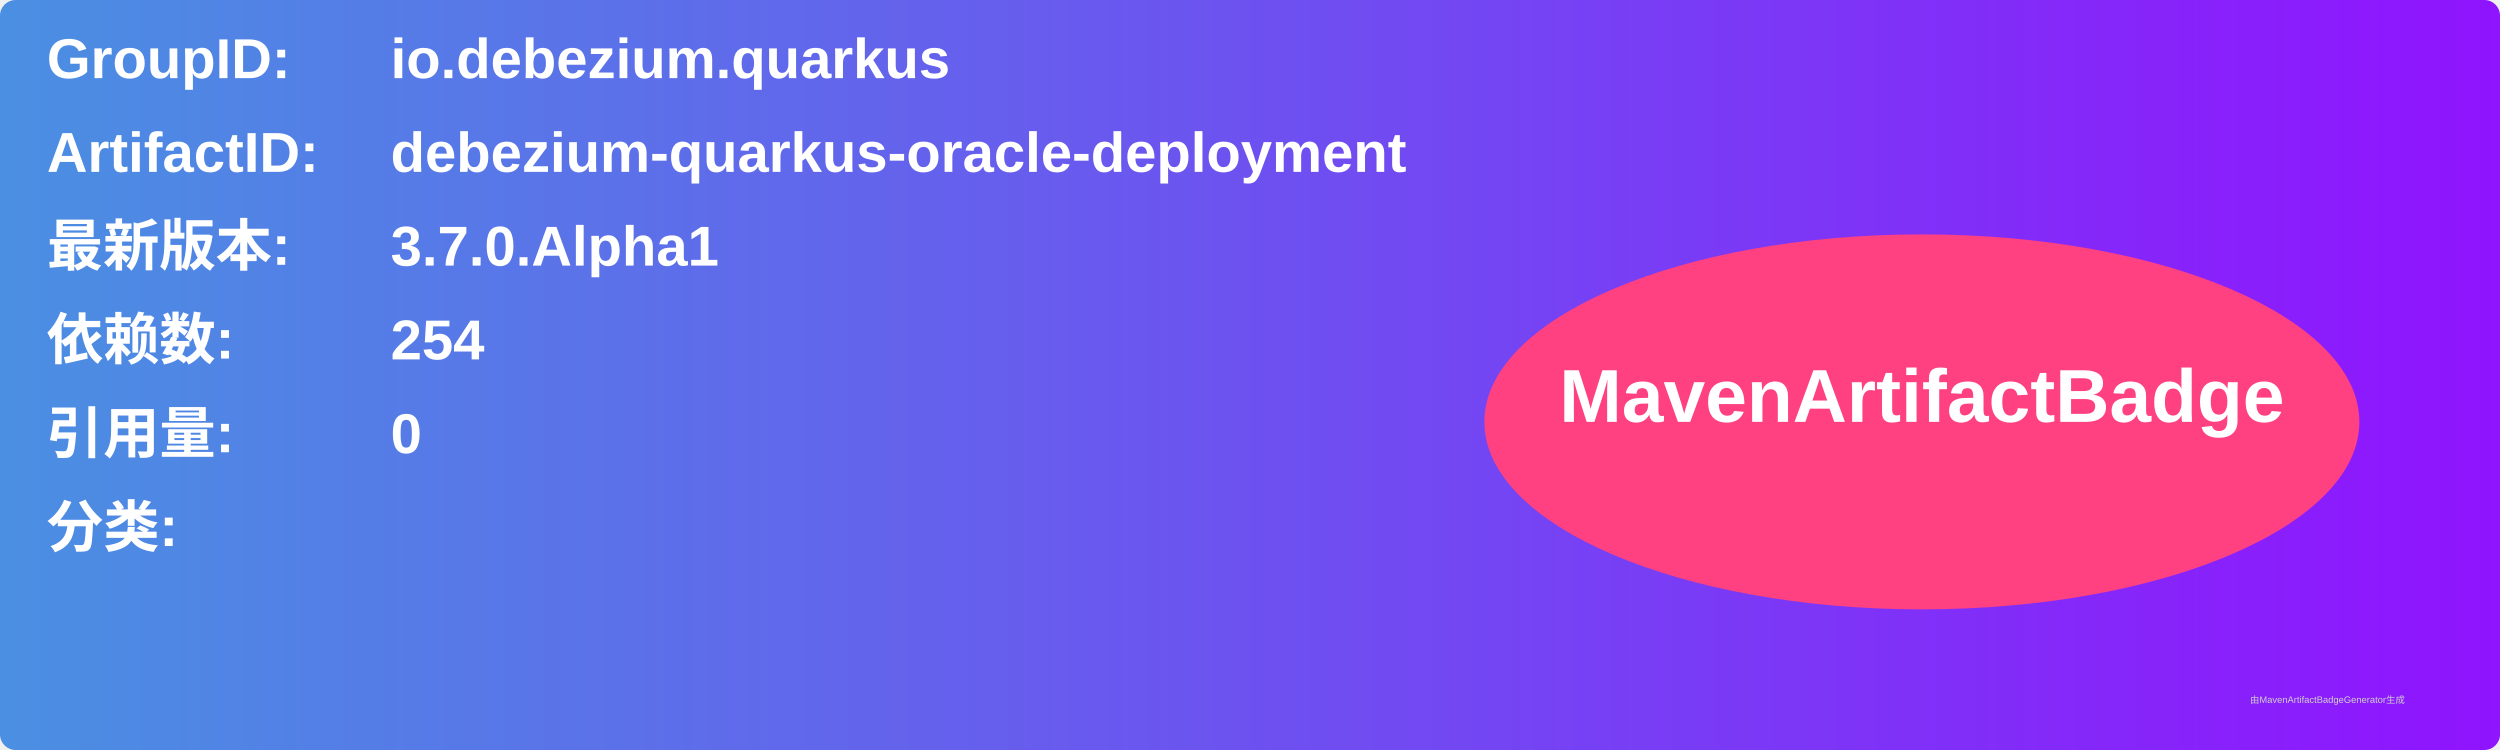
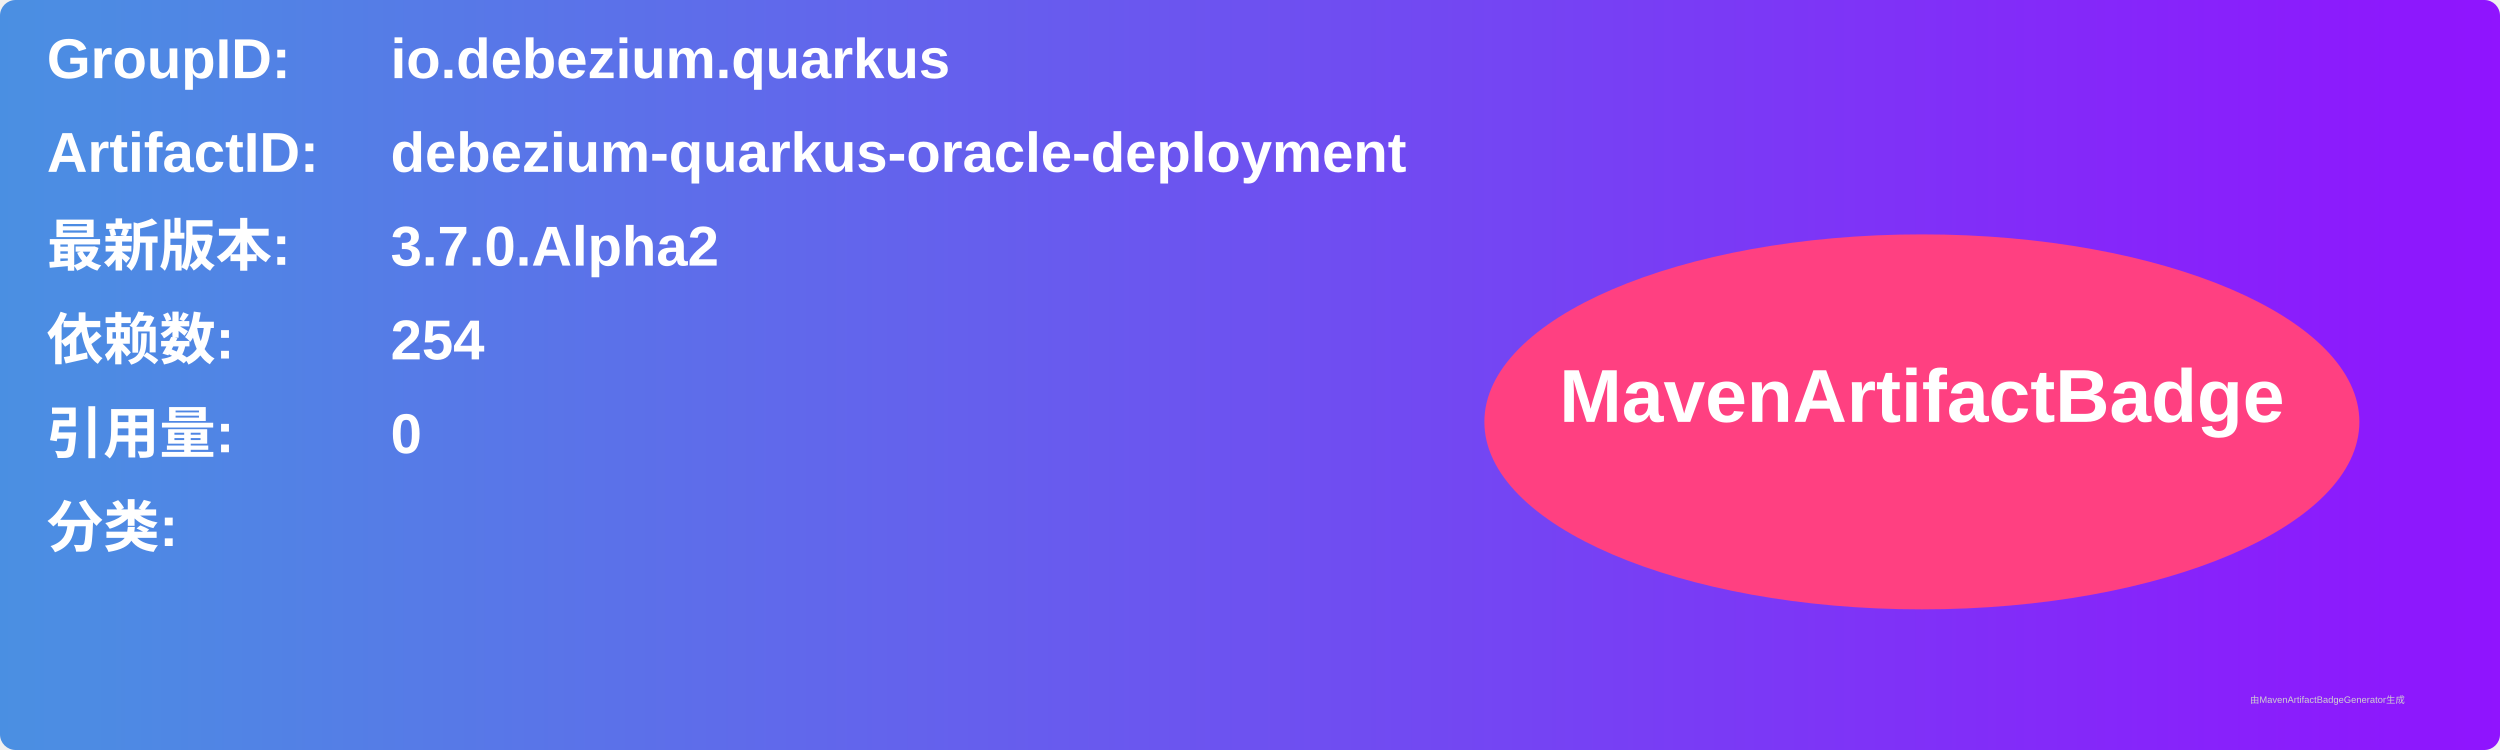
<svg xmlns="http://www.w3.org/2000/svg" width="800" height="240" viewBox="0 0 800 240">
  <linearGradient id="grad" x1="0%" y1="0%" x2="100%" y2="0%">
    <stop offset="0%" stop-color="#4a90e2" />
    <stop offset="100%" stop-color="#9013fe" />
  </linearGradient>
  <rect width="100%" height="100%" rx="5" ry="5" fill="url(#grad)" />
  <g transform="translate(15, 15)">
    <text x="0" y="10" font-family="Arial" font-size="18" fill="white" font-weight="bold" width="260">GroupID:</text>
    <text x="110" y="10" font-family="Arial" font-size="18" fill="white" font-weight="bold" width="460">io.debezium.quarkus</text>
    <text x="0" y="40" font-family="Arial" font-size="18" fill="white" font-weight="bold" width="260">ArtifactID:</text>
    <text x="110" y="40" font-family="Arial" font-size="18" fill="white" font-weight="bold" width="460">debezium-quarkus-oracle-deployment</text>
    <text x="0" y="70" font-family="Arial" font-size="18" fill="white" font-weight="bold">最新版本:</text>
    <text x="110" y="70" font-family="Arial" font-size="18" fill="white" font-weight="bold">
-       <tspan font-weight="bold">3.7.0.Alpha1</tspan>
+       <tspan font-weight="bold">3.7.0.Alpha2</tspan>
    </text>
    <text x="0" y="100" font-family="Arial" font-size="18" fill="white" font-weight="bold">依赖数: </text>
    <text x="110" y="100" font-family="Arial" font-size="18" fill="white">
      <tspan font-weight="bold">254</tspan>
    </text>
    <text x="0" y="130" font-family="Arial" font-size="18" fill="white" font-weight="bold">引用量: </text>
    <text x="110" y="130" font-family="Arial" font-size="18" fill="white">
      <tspan font-weight="bold">0</tspan>
    </text>
    <text x="0" y="160" font-family="Arial" font-size="18" fill="white" font-weight="bold">分类:</text>
    <text x="10" y="190" font-family="Arial" font-size="10" fill="white">
      <tspan font-weight="bold" />
    </text>
    <ellipse cx="600" cy="120" rx="140" ry="60" fill="#ff4081" />
    <text x="600" y="120" text-anchor="middle" font-family="Arial" font-size="24" fill="white" font-weight="bold">MavenArtifactBadge</text>
  </g>
  <text x="720" y="225" font-family="Arial" font-size="3" fill="#d0d0d0">由MavenArtifactBadgeGenerator生成</text>
</svg>
